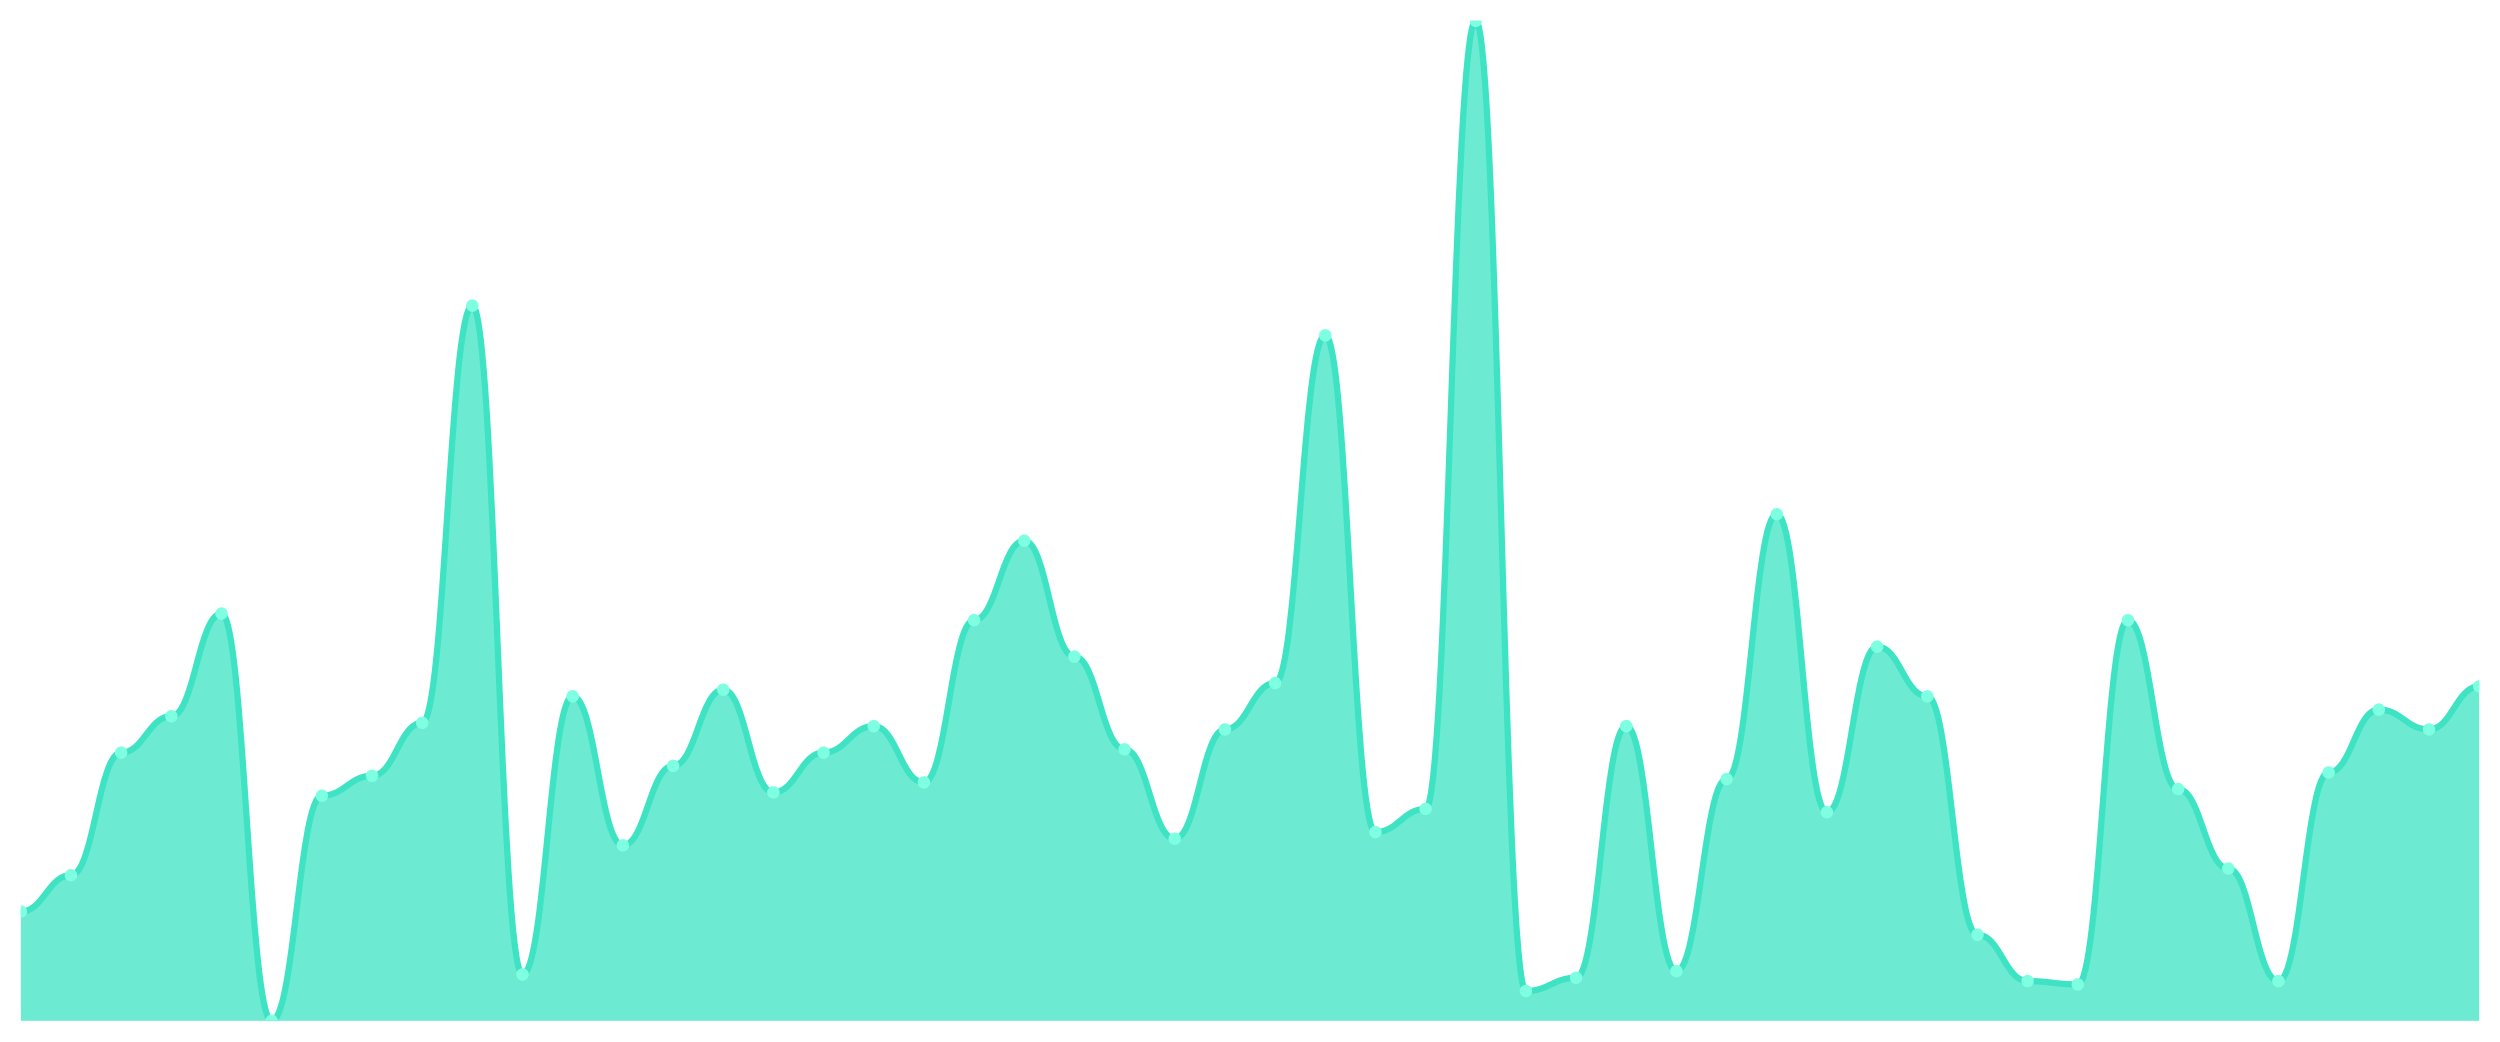
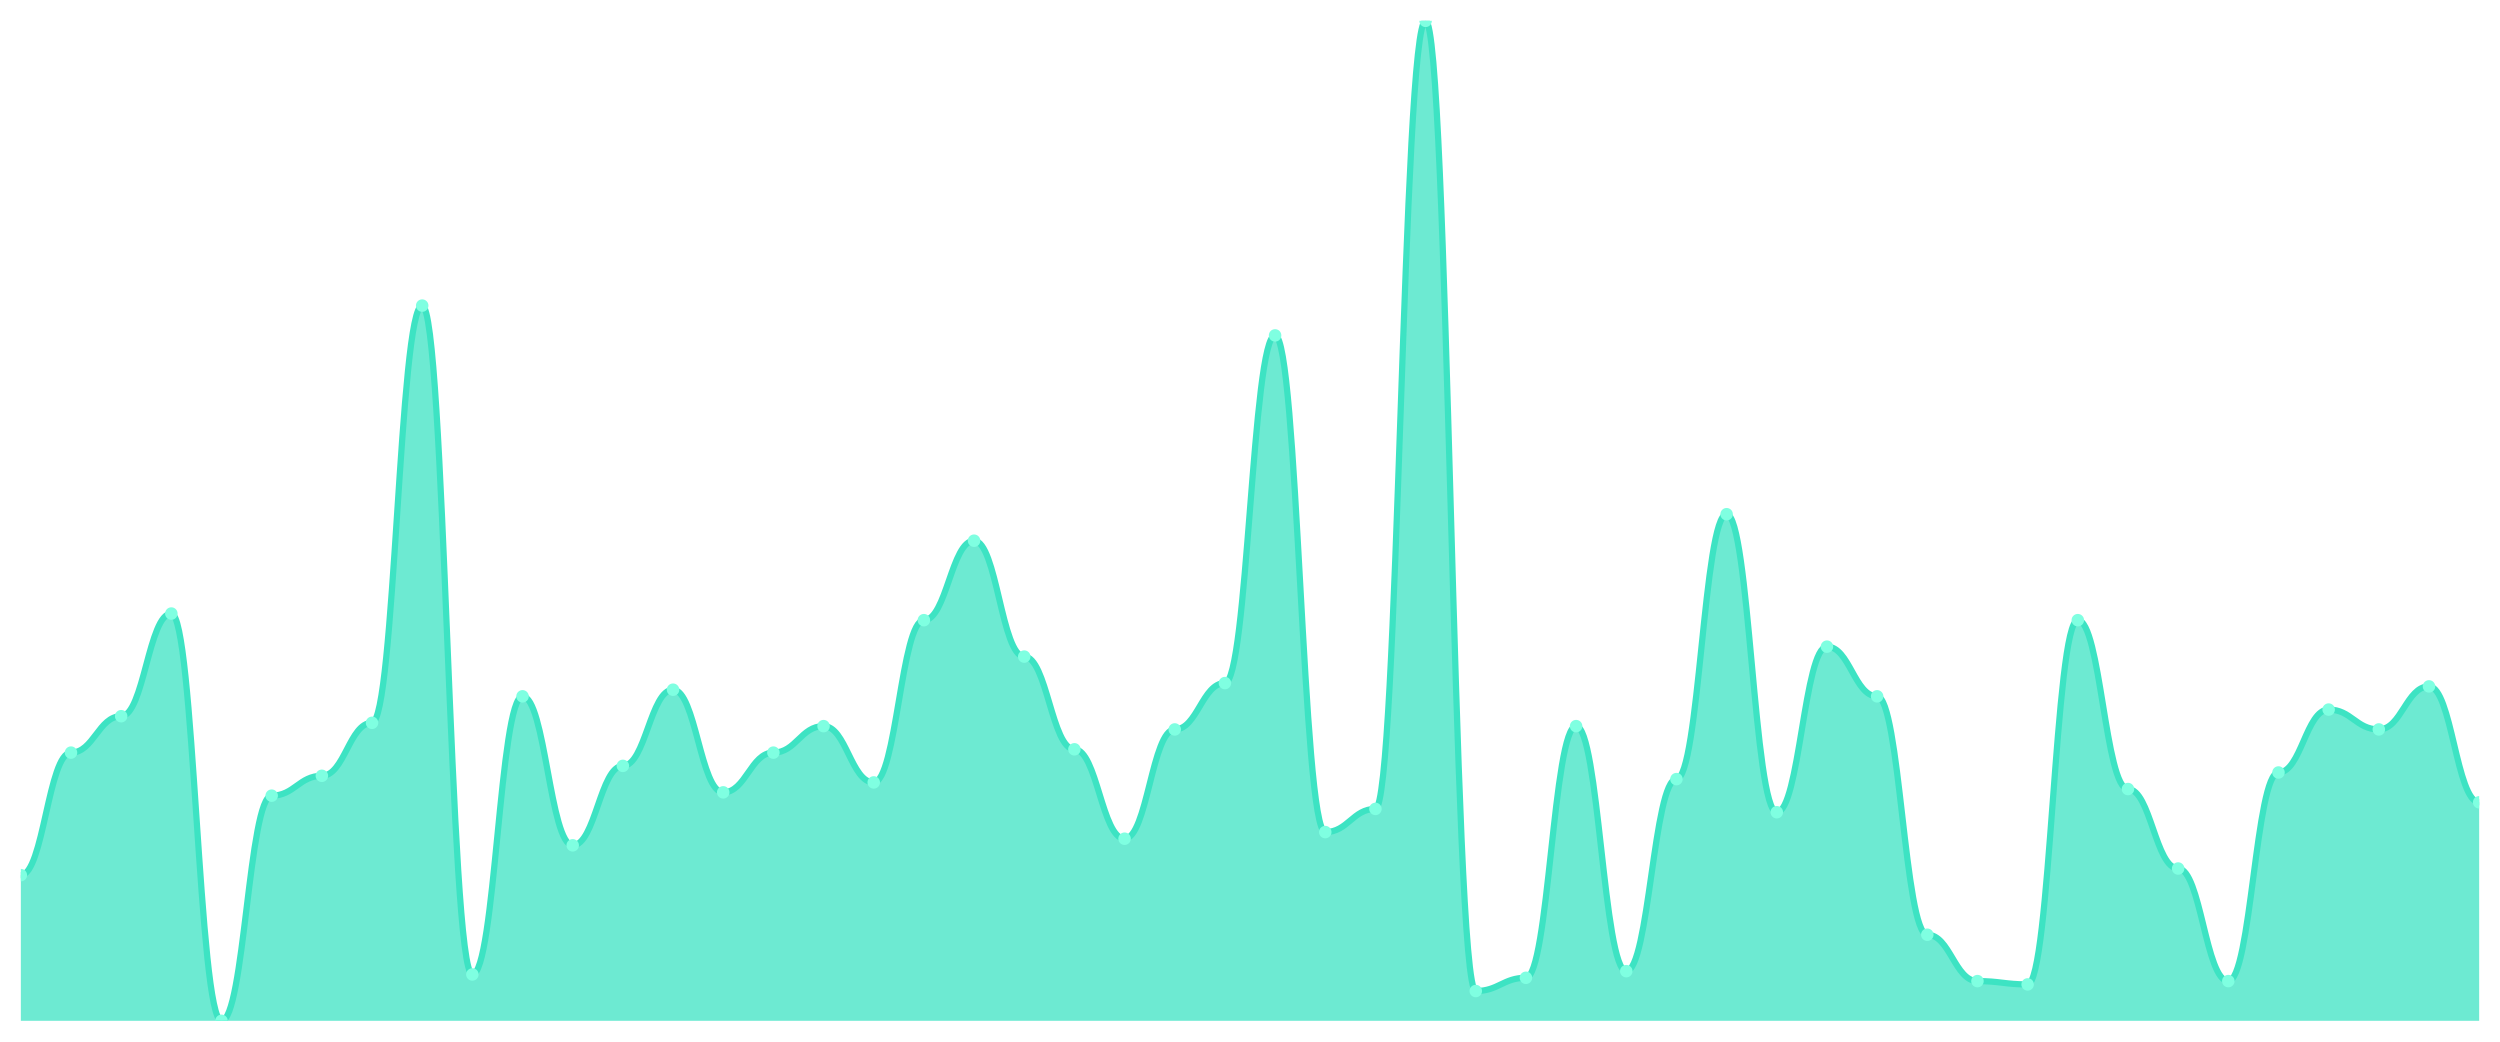
<svg xmlns="http://www.w3.org/2000/svg" viewBox="0 0 1200 500" width="1200" height="500">
  <defs>
    <clipPath id="c">
      <rect x="10" y="10" width="1180" height="480" />
    </clipPath>
  </defs>
  <rect width="1200" height="500" fill="none" />
  <g clip-path="url(#c)">
-     <path d="M 10,490 L 10,437.55 C 20.837,437.55 23.245,420.066 34.082,420.066 C 44.918,420.066 47.327,361.258 58.163,361.258 C 69,361.258 71.408,343.775 82.245,343.775 C 93.082,343.775 95.49,294.503 106.327,294.503 C 117.163,294.503 119.571,490 130.408,490 C 141.245,490 143.653,381.921 154.49,381.921 C 165.327,381.921 167.735,372.384 178.571,372.384 C 189.408,372.384 191.816,346.954 202.653,346.954 C 213.49,346.954 215.898,146.689 226.735,146.689 C 237.571,146.689 239.98,467.748 250.816,467.748 C 261.653,467.748 264.061,334.238 274.898,334.238 C 285.735,334.238 288.143,405.762 298.98,405.762 C 309.816,405.762 312.224,367.616 323.061,367.616 C 333.898,367.616 336.306,331.06 347.143,331.06 C 357.98,331.06 360.388,380.331 371.224,380.331 C 382.061,380.331 384.469,361.258 395.306,361.258 C 406.143,361.258 408.551,348.543 419.388,348.543 C 430.224,348.543 432.633,375.563 443.469,375.563 C 454.306,375.563 456.714,297.682 467.551,297.682 C 478.388,297.682 480.796,259.536 491.633,259.536 C 502.469,259.536 504.878,315.166 515.714,315.166 C 526.551,315.166 528.959,359.669 539.796,359.669 C 550.633,359.669 553.041,402.583 563.878,402.583 C 574.714,402.583 577.122,350.132 587.959,350.132 C 598.796,350.132 601.204,327.881 612.041,327.881 C 622.878,327.881 625.286,160.993 636.122,160.993 C 646.959,160.993 649.367,399.404 660.204,399.404 C 671.041,399.404 673.449,388.278 684.286,388.278 C 695.122,388.278 697.531,10 708.367,10 C 719.204,10 721.612,475.695 732.449,475.695 C 743.286,475.695 745.694,469.338 756.531,469.338 C 767.367,469.338 769.776,348.543 780.612,348.543 C 791.449,348.543 793.857,466.159 804.694,466.159 C 815.531,466.159 817.939,373.974 828.776,373.974 C 839.612,373.974 842.02,246.821 852.857,246.821 C 863.694,246.821 866.102,389.868 876.939,389.868 C 887.776,389.868 890.184,310.397 901.02,310.397 C 911.857,310.397 914.265,334.238 925.102,334.238 C 935.939,334.238 938.347,448.675 949.184,448.675 C 960.02,448.675 962.429,470.927 973.265,470.927 C 984.102,470.927 986.51,472.517 997.347,472.517 C 1008.184,472.517 1010.592,297.682 1021.429,297.682 C 1032.265,297.682 1034.673,378.742 1045.51,378.742 C 1056.347,378.742 1058.755,416.887 1069.592,416.887 C 1080.429,416.887 1082.837,470.927 1093.673,470.927 C 1104.51,470.927 1106.918,370.795 1117.755,370.795 C 1128.592,370.795 1131,340.596 1141.837,340.596 C 1152.673,340.596 1155.082,350.132 1165.918,350.132 C 1176.755,350.132 1179.163,329.47 1190,329.47 L 1190,490 Z" fill="rgba(61,227,195,0.75)" />
-     <path d="M 10,437.55 C 20.837,437.55 23.245,420.066 34.082,420.066 C 44.918,420.066 47.327,361.258 58.163,361.258 C 69,361.258 71.408,343.775 82.245,343.775 C 93.082,343.775 95.49,294.503 106.327,294.503 C 117.163,294.503 119.571,490 130.408,490 C 141.245,490 143.653,381.921 154.49,381.921 C 165.327,381.921 167.735,372.384 178.571,372.384 C 189.408,372.384 191.816,346.954 202.653,346.954 C 213.49,346.954 215.898,146.689 226.735,146.689 C 237.571,146.689 239.98,467.748 250.816,467.748 C 261.653,467.748 264.061,334.238 274.898,334.238 C 285.735,334.238 288.143,405.762 298.98,405.762 C 309.816,405.762 312.224,367.616 323.061,367.616 C 333.898,367.616 336.306,331.06 347.143,331.06 C 357.98,331.06 360.388,380.331 371.224,380.331 C 382.061,380.331 384.469,361.258 395.306,361.258 C 406.143,361.258 408.551,348.543 419.388,348.543 C 430.224,348.543 432.633,375.563 443.469,375.563 C 454.306,375.563 456.714,297.682 467.551,297.682 C 478.388,297.682 480.796,259.536 491.633,259.536 C 502.469,259.536 504.878,315.166 515.714,315.166 C 526.551,315.166 528.959,359.669 539.796,359.669 C 550.633,359.669 553.041,402.583 563.878,402.583 C 574.714,402.583 577.122,350.132 587.959,350.132 C 598.796,350.132 601.204,327.881 612.041,327.881 C 622.878,327.881 625.286,160.993 636.122,160.993 C 646.959,160.993 649.367,399.404 660.204,399.404 C 671.041,399.404 673.449,388.278 684.286,388.278 C 695.122,388.278 697.531,10 708.367,10 C 719.204,10 721.612,475.695 732.449,475.695 C 743.286,475.695 745.694,469.338 756.531,469.338 C 767.367,469.338 769.776,348.543 780.612,348.543 C 791.449,348.543 793.857,466.159 804.694,466.159 C 815.531,466.159 817.939,373.974 828.776,373.974 C 839.612,373.974 842.02,246.821 852.857,246.821 C 863.694,246.821 866.102,389.868 876.939,389.868 C 887.776,389.868 890.184,310.397 901.02,310.397 C 911.857,310.397 914.265,334.238 925.102,334.238 C 935.939,334.238 938.347,448.675 949.184,448.675 C 960.02,448.675 962.429,470.927 973.265,470.927 C 984.102,470.927 986.51,472.517 997.347,472.517 C 1008.184,472.517 1010.592,297.682 1021.429,297.682 C 1032.265,297.682 1034.673,378.742 1045.51,378.742 C 1056.347,378.742 1058.755,416.887 1069.592,416.887 C 1080.429,416.887 1082.837,470.927 1093.673,470.927 C 1104.51,470.927 1106.918,370.795 1117.755,370.795 C 1128.592,370.795 1131,340.596 1141.837,340.596 C 1152.673,340.596 1155.082,350.132 1165.918,350.132 C 1176.755,350.132 1179.163,329.47 1190,329.47" fill="none" stroke="#3de3c3" stroke-width="3" stroke-linecap="round" stroke-linejoin="round" />
-     <circle cx="10" cy="437.55" r="3" fill="#7fffe1" />
-     <circle cx="34.082" cy="420.066" r="3" fill="#7fffe1" />
-     <circle cx="58.163" cy="361.258" r="3" fill="#7fffe1" />
-     <circle cx="82.245" cy="343.775" r="3" fill="#7fffe1" />
-     <circle cx="106.327" cy="294.503" r="3" fill="#7fffe1" />
-     <circle cx="130.408" cy="490" r="3" fill="#7fffe1" />
-     <circle cx="154.49" cy="381.921" r="3" fill="#7fffe1" />
-     <circle cx="178.571" cy="372.384" r="3" fill="#7fffe1" />
-     <circle cx="202.653" cy="346.954" r="3" fill="#7fffe1" />
-     <circle cx="226.735" cy="146.689" r="3" fill="#7fffe1" />
-     <circle cx="250.816" cy="467.748" r="3" fill="#7fffe1" />
-     <circle cx="274.898" cy="334.238" r="3" fill="#7fffe1" />
-     <circle cx="298.98" cy="405.762" r="3" fill="#7fffe1" />
-     <circle cx="323.061" cy="367.616" r="3" fill="#7fffe1" />
-     <circle cx="347.143" cy="331.06" r="3" fill="#7fffe1" />
-     <circle cx="371.224" cy="380.331" r="3" fill="#7fffe1" />
-     <circle cx="395.306" cy="361.258" r="3" fill="#7fffe1" />
-     <circle cx="419.388" cy="348.543" r="3" fill="#7fffe1" />
-     <circle cx="443.469" cy="375.563" r="3" fill="#7fffe1" />
-     <circle cx="467.551" cy="297.682" r="3" fill="#7fffe1" />
-     <circle cx="491.633" cy="259.536" r="3" fill="#7fffe1" />
-     <circle cx="515.714" cy="315.166" r="3" fill="#7fffe1" />
-     <circle cx="539.796" cy="359.669" r="3" fill="#7fffe1" />
-     <circle cx="563.878" cy="402.583" r="3" fill="#7fffe1" />
-     <circle cx="587.959" cy="350.132" r="3" fill="#7fffe1" />
-     <circle cx="612.041" cy="327.881" r="3" fill="#7fffe1" />
-     <circle cx="636.122" cy="160.993" r="3" fill="#7fffe1" />
-     <circle cx="660.204" cy="399.404" r="3" fill="#7fffe1" />
-     <circle cx="684.286" cy="388.278" r="3" fill="#7fffe1" />
-     <circle cx="708.367" cy="10" r="3" fill="#7fffe1" />
-     <circle cx="732.449" cy="475.695" r="3" fill="#7fffe1" />
-     <circle cx="756.531" cy="469.338" r="3" fill="#7fffe1" />
-     <circle cx="780.612" cy="348.543" r="3" fill="#7fffe1" />
-     <circle cx="804.694" cy="466.159" r="3" fill="#7fffe1" />
-     <circle cx="828.776" cy="373.974" r="3" fill="#7fffe1" />
-     <circle cx="852.857" cy="246.821" r="3" fill="#7fffe1" />
-     <circle cx="876.939" cy="389.868" r="3" fill="#7fffe1" />
-     <circle cx="901.02" cy="310.397" r="3" fill="#7fffe1" />
-     <circle cx="925.102" cy="334.238" r="3" fill="#7fffe1" />
-     <circle cx="949.184" cy="448.675" r="3" fill="#7fffe1" />
-     <circle cx="973.265" cy="470.927" r="3" fill="#7fffe1" />
-     <circle cx="997.347" cy="472.517" r="3" fill="#7fffe1" />
-     <circle cx="1021.429" cy="297.682" r="3" fill="#7fffe1" />
-     <circle cx="1045.51" cy="378.742" r="3" fill="#7fffe1" />
-     <circle cx="1069.592" cy="416.887" r="3" fill="#7fffe1" />
-     <circle cx="1093.673" cy="470.927" r="3" fill="#7fffe1" />
-     <circle cx="1117.755" cy="370.795" r="3" fill="#7fffe1" />
-     <circle cx="1141.837" cy="340.596" r="3" fill="#7fffe1" />
-     <circle cx="1165.918" cy="350.132" r="3" fill="#7fffe1" />
-     <circle cx="1190" cy="329.47" r="3" fill="#7fffe1" />
+     <path d="M 10,490 L 10,420.066 C 20.837,420.066 23.245,361.258 34.082,361.258 C 44.918,361.258 47.327,343.775 58.163,343.775 C 69,343.775 71.408,294.503 82.245,294.503 C 93.082,294.503 95.49,490 106.327,490 C 117.163,490 119.571,381.921 130.408,381.921 C 141.245,381.921 143.653,372.384 154.49,372.384 C 165.327,372.384 167.735,346.954 178.571,346.954 C 189.408,346.954 191.816,146.689 202.653,146.689 C 213.49,146.689 215.898,467.748 226.735,467.748 C 237.571,467.748 239.98,334.238 250.816,334.238 C 261.653,334.238 264.061,405.762 274.898,405.762 C 285.735,405.762 288.143,367.616 298.98,367.616 C 309.816,367.616 312.224,331.06 323.061,331.06 C 333.898,331.06 336.306,380.331 347.143,380.331 C 357.98,380.331 360.388,361.258 371.224,361.258 C 382.061,361.258 384.469,348.543 395.306,348.543 C 406.143,348.543 408.551,375.563 419.388,375.563 C 430.224,375.563 432.633,297.682 443.469,297.682 C 454.306,297.682 456.714,259.536 467.551,259.536 C 478.388,259.536 480.796,315.166 491.633,315.166 C 502.469,315.166 504.878,359.669 515.714,359.669 C 526.551,359.669 528.959,402.583 539.796,402.583 C 550.633,402.583 553.041,350.132 563.878,350.132 C 574.714,350.132 577.122,327.881 587.959,327.881 C 598.796,327.881 601.204,160.993 612.041,160.993 C 622.878,160.993 625.286,399.404 636.122,399.404 C 646.959,399.404 649.367,388.278 660.204,388.278 C 671.041,388.278 673.449,10 684.286,10 C 695.122,10 697.531,475.695 708.367,475.695 C 719.204,475.695 721.612,469.338 732.449,469.338 C 743.286,469.338 745.694,348.543 756.531,348.543 C 767.367,348.543 769.776,466.159 780.612,466.159 C 791.449,466.159 793.857,373.974 804.694,373.974 C 815.531,373.974 817.939,246.821 828.776,246.821 C 839.612,246.821 842.02,389.868 852.857,389.868 C 863.694,389.868 866.102,310.397 876.939,310.397 C 887.776,310.397 890.184,334.238 901.02,334.238 C 911.857,334.238 914.265,448.675 925.102,448.675 C 935.939,448.675 938.347,470.927 949.184,470.927 C 960.02,470.927 962.429,472.517 973.265,472.517 C 984.102,472.517 986.51,297.682 997.347,297.682 C 1008.184,297.682 1010.592,378.742 1021.429,378.742 C 1032.265,378.742 1034.673,416.887 1045.51,416.887 C 1056.347,416.887 1058.755,470.927 1069.592,470.927 C 1080.429,470.927 1082.837,370.795 1093.673,370.795 C 1104.51,370.795 1106.918,340.596 1117.755,340.596 C 1128.592,340.596 1131,350.132 1141.837,350.132 C 1152.673,350.132 1155.082,329.47 1165.918,329.47 C 1176.755,329.47 1179.163,385.099 1190,385.099 L 1190,490 Z" fill="rgba(61,227,195,0.75)" />
+     <path d="M 10,420.066 C 20.837,420.066 23.245,361.258 34.082,361.258 C 44.918,361.258 47.327,343.775 58.163,343.775 C 69,343.775 71.408,294.503 82.245,294.503 C 93.082,294.503 95.49,490 106.327,490 C 117.163,490 119.571,381.921 130.408,381.921 C 141.245,381.921 143.653,372.384 154.49,372.384 C 165.327,372.384 167.735,346.954 178.571,346.954 C 189.408,346.954 191.816,146.689 202.653,146.689 C 213.49,146.689 215.898,467.748 226.735,467.748 C 237.571,467.748 239.98,334.238 250.816,334.238 C 261.653,334.238 264.061,405.762 274.898,405.762 C 285.735,405.762 288.143,367.616 298.98,367.616 C 309.816,367.616 312.224,331.06 323.061,331.06 C 333.898,331.06 336.306,380.331 347.143,380.331 C 357.98,380.331 360.388,361.258 371.224,361.258 C 382.061,361.258 384.469,348.543 395.306,348.543 C 406.143,348.543 408.551,375.563 419.388,375.563 C 430.224,375.563 432.633,297.682 443.469,297.682 C 454.306,297.682 456.714,259.536 467.551,259.536 C 478.388,259.536 480.796,315.166 491.633,315.166 C 502.469,315.166 504.878,359.669 515.714,359.669 C 526.551,359.669 528.959,402.583 539.796,402.583 C 550.633,402.583 553.041,350.132 563.878,350.132 C 574.714,350.132 577.122,327.881 587.959,327.881 C 598.796,327.881 601.204,160.993 612.041,160.993 C 622.878,160.993 625.286,399.404 636.122,399.404 C 646.959,399.404 649.367,388.278 660.204,388.278 C 671.041,388.278 673.449,10 684.286,10 C 695.122,10 697.531,475.695 708.367,475.695 C 719.204,475.695 721.612,469.338 732.449,469.338 C 743.286,469.338 745.694,348.543 756.531,348.543 C 767.367,348.543 769.776,466.159 780.612,466.159 C 791.449,466.159 793.857,373.974 804.694,373.974 C 815.531,373.974 817.939,246.821 828.776,246.821 C 839.612,246.821 842.02,389.868 852.857,389.868 C 863.694,389.868 866.102,310.397 876.939,310.397 C 887.776,310.397 890.184,334.238 901.02,334.238 C 911.857,334.238 914.265,448.675 925.102,448.675 C 935.939,448.675 938.347,470.927 949.184,470.927 C 960.02,470.927 962.429,472.517 973.265,472.517 C 984.102,472.517 986.51,297.682 997.347,297.682 C 1008.184,297.682 1010.592,378.742 1021.429,378.742 C 1032.265,378.742 1034.673,416.887 1045.51,416.887 C 1056.347,416.887 1058.755,470.927 1069.592,470.927 C 1080.429,470.927 1082.837,370.795 1093.673,370.795 C 1104.51,370.795 1106.918,340.596 1117.755,340.596 C 1128.592,340.596 1131,350.132 1141.837,350.132 C 1152.673,350.132 1155.082,329.47 1165.918,329.47 C 1176.755,329.47 1179.163,385.099 1190,385.099" fill="none" stroke="#3de3c3" stroke-width="3" stroke-linecap="round" stroke-linejoin="round" />
+     <circle cx="10" cy="420.066" r="3" fill="#7fffe1" />
+     <circle cx="34.082" cy="361.258" r="3" fill="#7fffe1" />
+     <circle cx="58.163" cy="343.775" r="3" fill="#7fffe1" />
+     <circle cx="82.245" cy="294.503" r="3" fill="#7fffe1" />
+     <circle cx="106.327" cy="490" r="3" fill="#7fffe1" />
+     <circle cx="130.408" cy="381.921" r="3" fill="#7fffe1" />
+     <circle cx="154.49" cy="372.384" r="3" fill="#7fffe1" />
+     <circle cx="178.571" cy="346.954" r="3" fill="#7fffe1" />
+     <circle cx="202.653" cy="146.689" r="3" fill="#7fffe1" />
+     <circle cx="226.735" cy="467.748" r="3" fill="#7fffe1" />
+     <circle cx="250.816" cy="334.238" r="3" fill="#7fffe1" />
+     <circle cx="274.898" cy="405.762" r="3" fill="#7fffe1" />
+     <circle cx="298.98" cy="367.616" r="3" fill="#7fffe1" />
+     <circle cx="323.061" cy="331.06" r="3" fill="#7fffe1" />
+     <circle cx="347.143" cy="380.331" r="3" fill="#7fffe1" />
+     <circle cx="371.224" cy="361.258" r="3" fill="#7fffe1" />
+     <circle cx="395.306" cy="348.543" r="3" fill="#7fffe1" />
+     <circle cx="419.388" cy="375.563" r="3" fill="#7fffe1" />
+     <circle cx="443.469" cy="297.682" r="3" fill="#7fffe1" />
+     <circle cx="467.551" cy="259.536" r="3" fill="#7fffe1" />
+     <circle cx="491.633" cy="315.166" r="3" fill="#7fffe1" />
+     <circle cx="515.714" cy="359.669" r="3" fill="#7fffe1" />
+     <circle cx="539.796" cy="402.583" r="3" fill="#7fffe1" />
+     <circle cx="563.878" cy="350.132" r="3" fill="#7fffe1" />
+     <circle cx="587.959" cy="327.881" r="3" fill="#7fffe1" />
+     <circle cx="612.041" cy="160.993" r="3" fill="#7fffe1" />
+     <circle cx="636.122" cy="399.404" r="3" fill="#7fffe1" />
+     <circle cx="660.204" cy="388.278" r="3" fill="#7fffe1" />
+     <circle cx="684.286" cy="10" r="3" fill="#7fffe1" />
+     <circle cx="708.367" cy="475.695" r="3" fill="#7fffe1" />
+     <circle cx="732.449" cy="469.338" r="3" fill="#7fffe1" />
+     <circle cx="756.531" cy="348.543" r="3" fill="#7fffe1" />
+     <circle cx="780.612" cy="466.159" r="3" fill="#7fffe1" />
+     <circle cx="804.694" cy="373.974" r="3" fill="#7fffe1" />
+     <circle cx="828.776" cy="246.821" r="3" fill="#7fffe1" />
+     <circle cx="852.857" cy="389.868" r="3" fill="#7fffe1" />
+     <circle cx="876.939" cy="310.397" r="3" fill="#7fffe1" />
+     <circle cx="901.02" cy="334.238" r="3" fill="#7fffe1" />
+     <circle cx="925.102" cy="448.675" r="3" fill="#7fffe1" />
+     <circle cx="949.184" cy="470.927" r="3" fill="#7fffe1" />
+     <circle cx="973.265" cy="472.517" r="3" fill="#7fffe1" />
+     <circle cx="997.347" cy="297.682" r="3" fill="#7fffe1" />
+     <circle cx="1021.429" cy="378.742" r="3" fill="#7fffe1" />
+     <circle cx="1045.51" cy="416.887" r="3" fill="#7fffe1" />
+     <circle cx="1069.592" cy="470.927" r="3" fill="#7fffe1" />
+     <circle cx="1093.673" cy="370.795" r="3" fill="#7fffe1" />
+     <circle cx="1117.755" cy="340.596" r="3" fill="#7fffe1" />
+     <circle cx="1141.837" cy="350.132" r="3" fill="#7fffe1" />
+     <circle cx="1165.918" cy="329.47" r="3" fill="#7fffe1" />
+     <circle cx="1190" cy="385.099" r="3" fill="#7fffe1" />
  </g>
</svg>
